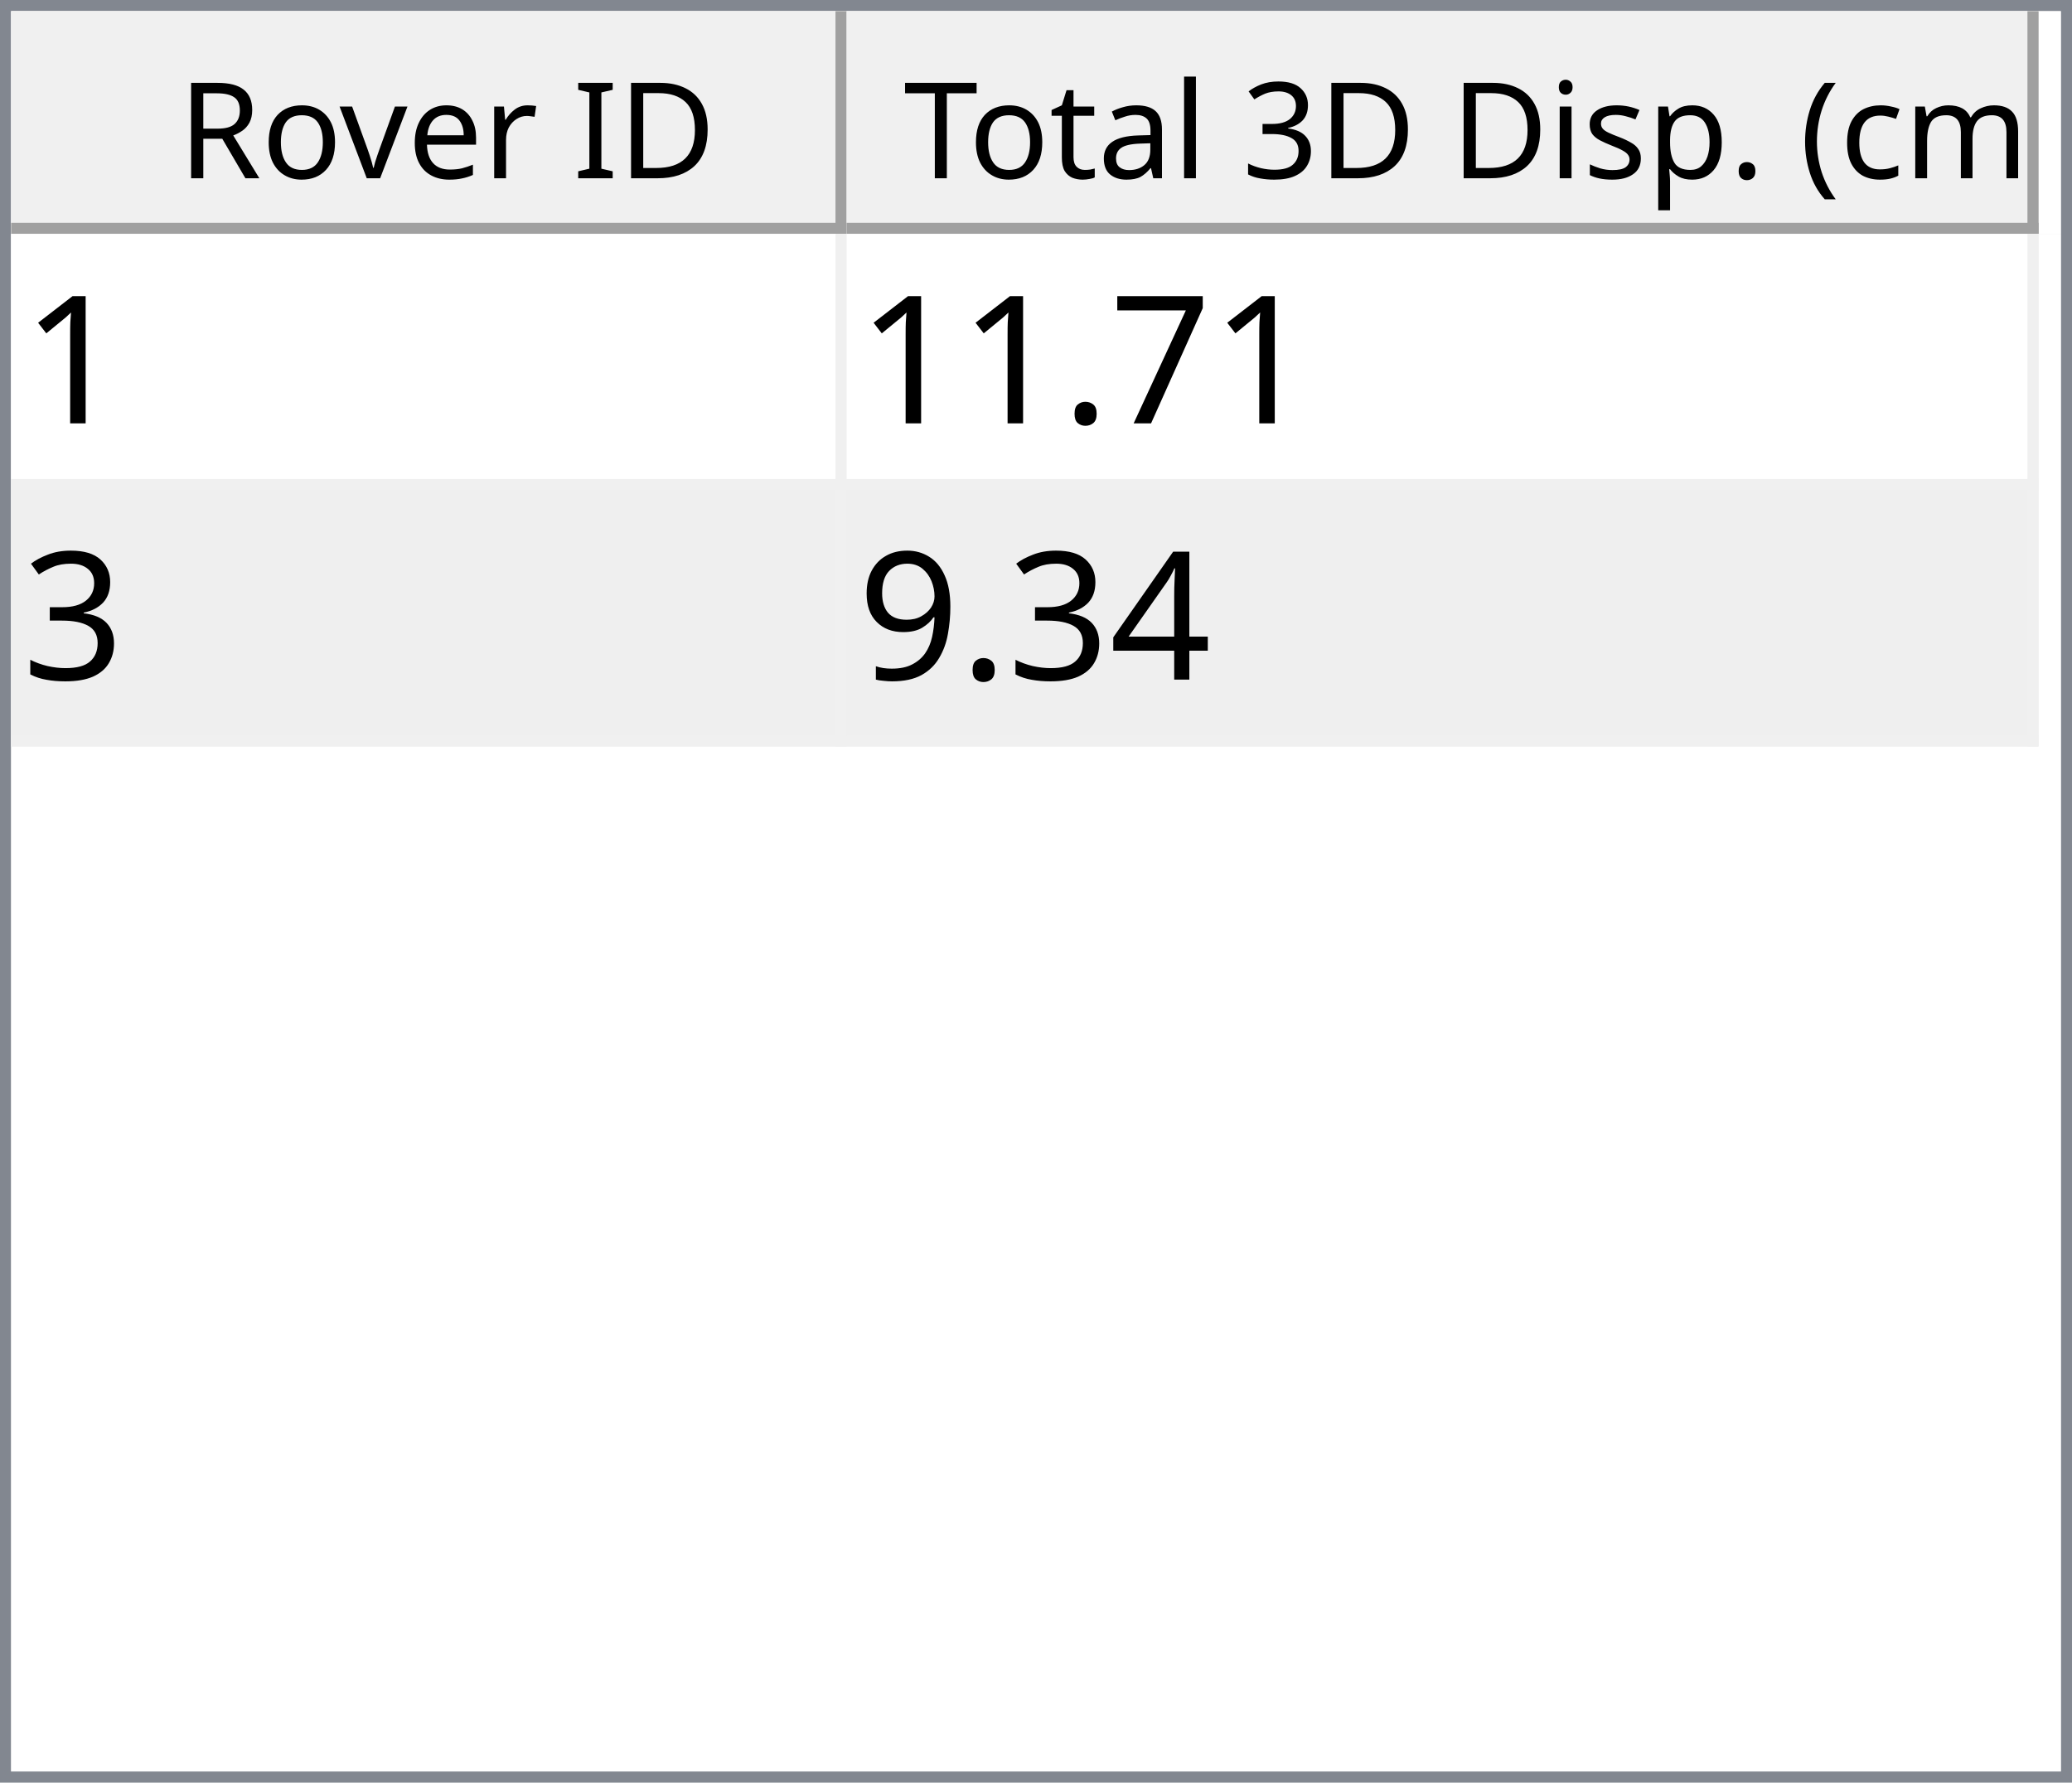
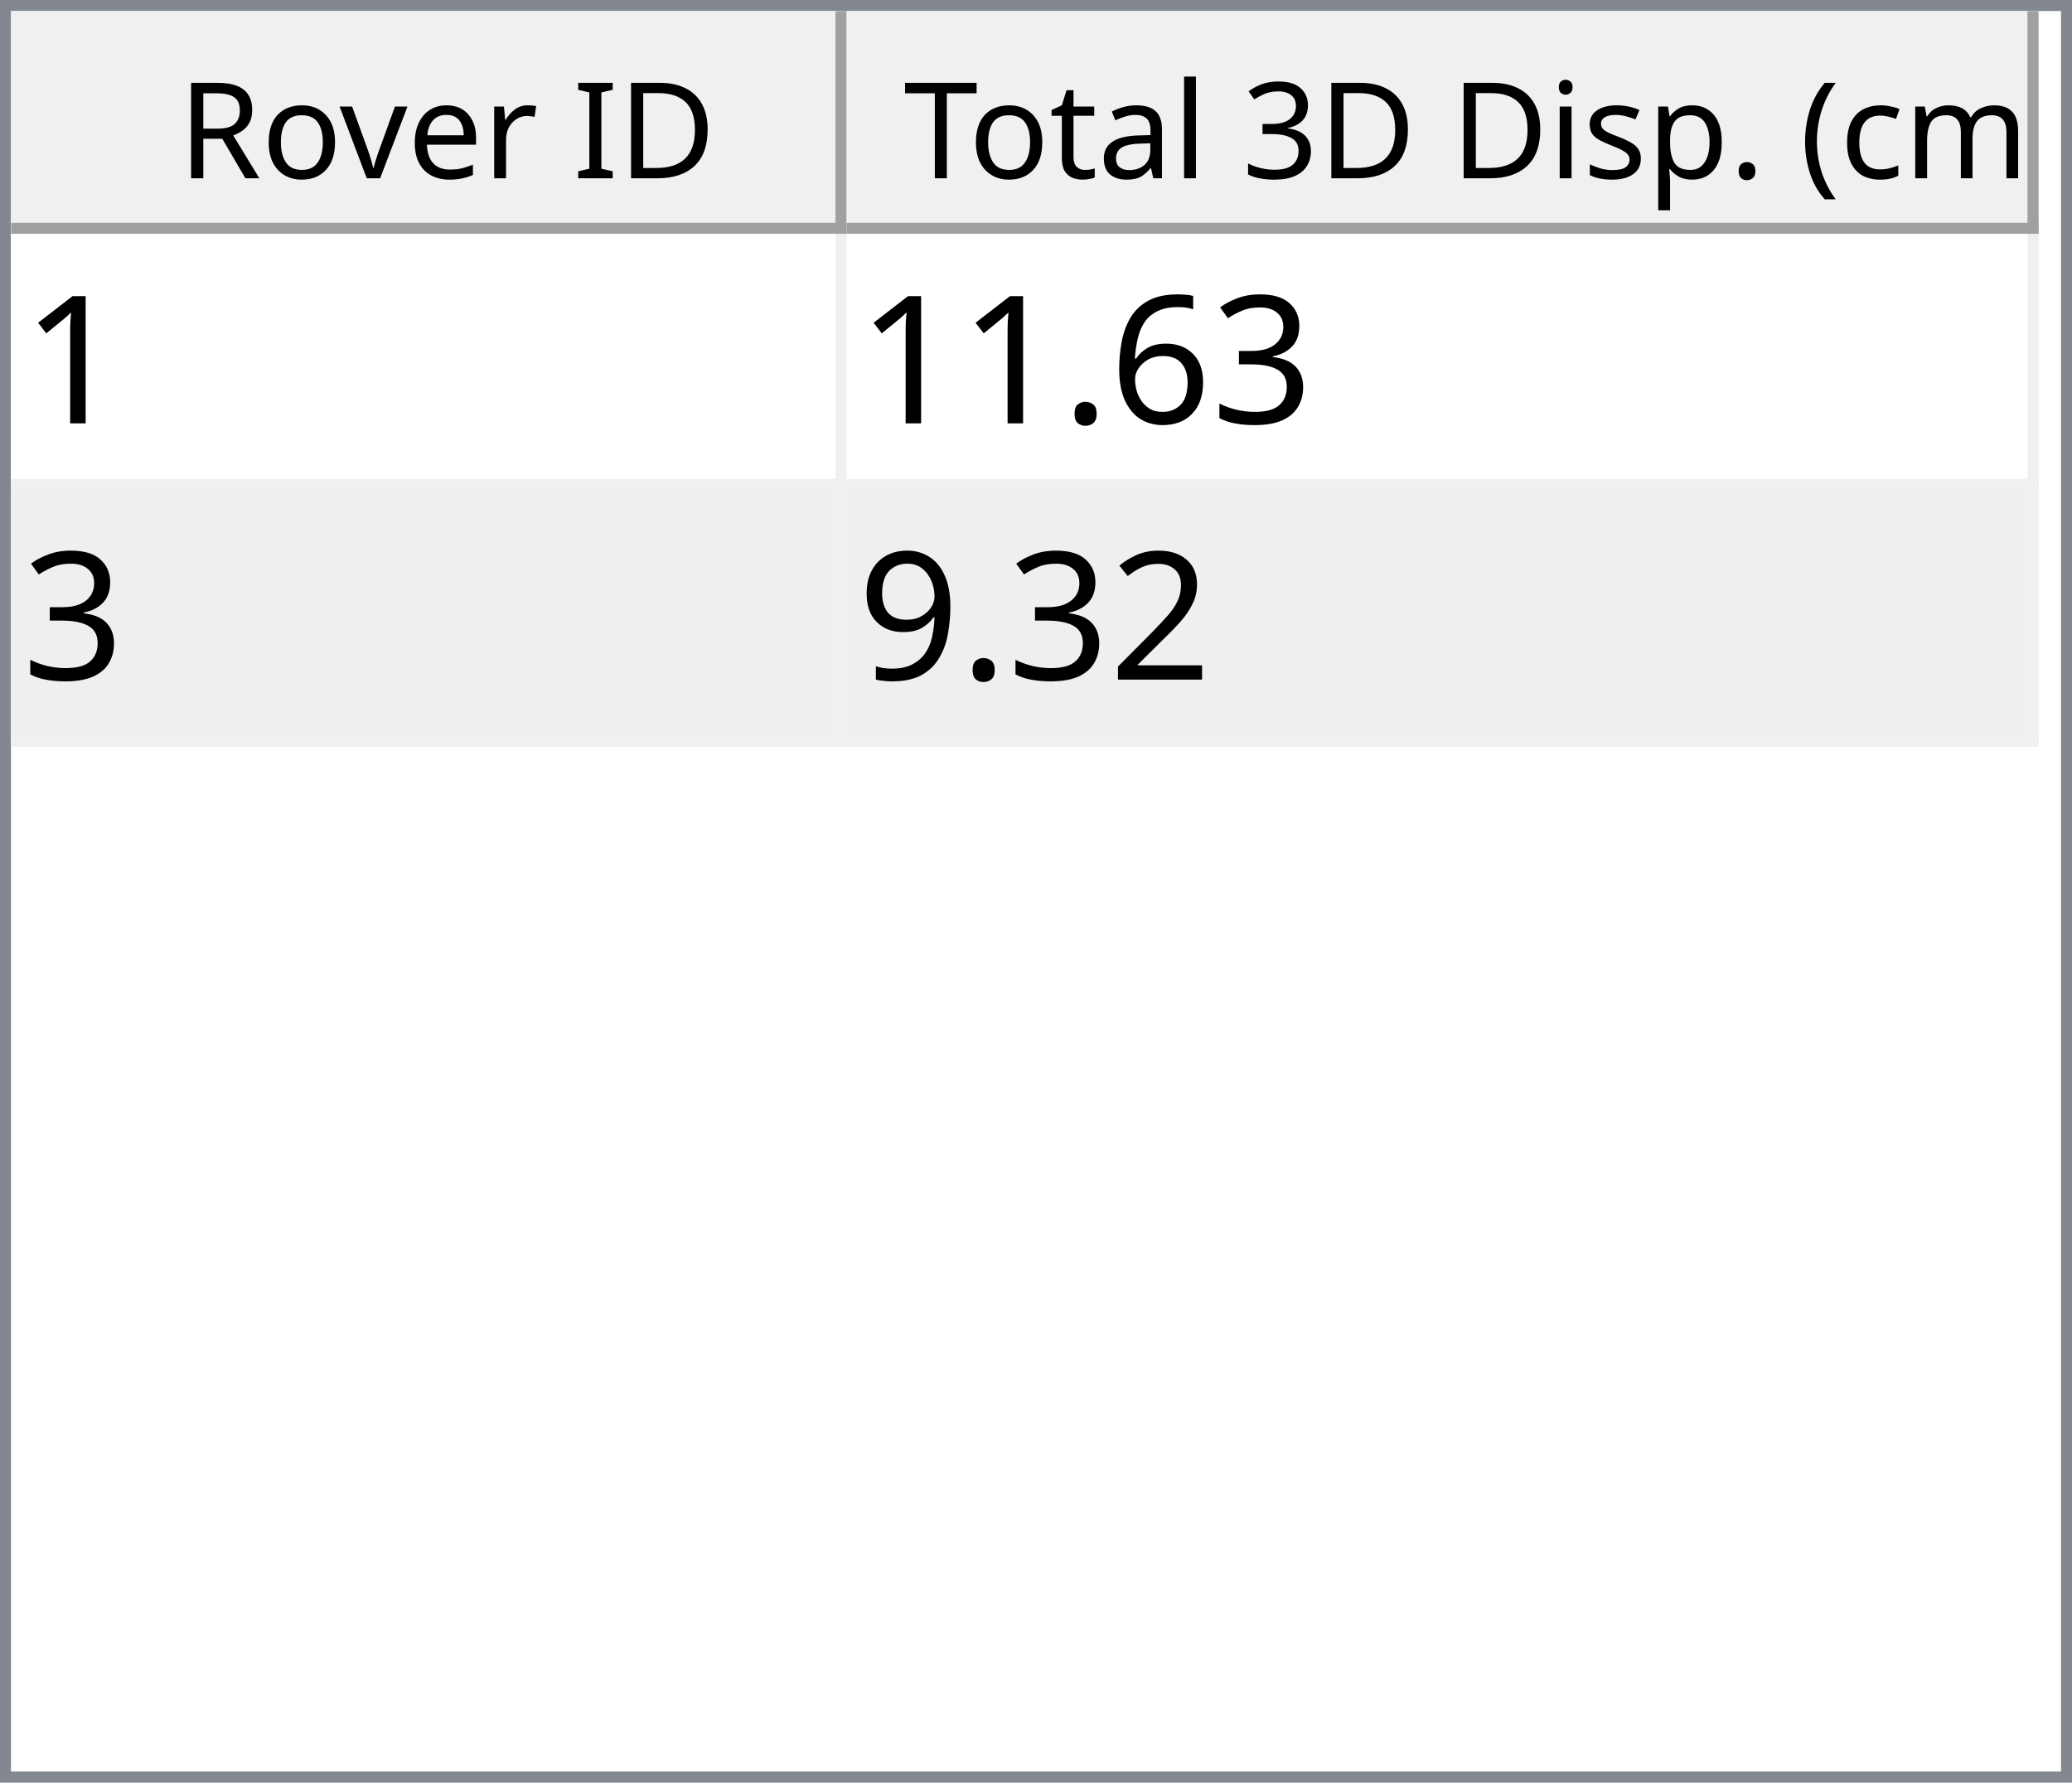
<svg xmlns="http://www.w3.org/2000/svg" style="fill-opacity:1; color-rendering:auto; color-interpolation:auto; text-rendering:auto; stroke:black; stroke-linecap:square; stroke-miterlimit:10; shape-rendering:auto; stroke-opacity:1; fill:black; stroke-dasharray:none; font-weight:normal; stroke-width:1; font-family:'Dialog'; font-style:normal; stroke-linejoin:miter; font-size:12px; stroke-dashoffset:0; image-rendering:auto;" width="186" height="160">
  <defs id="genericDefs" />
  <g>
    <defs id="defs1">
      <clipPath clipPathUnits="userSpaceOnUse" id="clipPath1">
        <path d="M0 0 L186 0 L186 160 L0 160 L0 0 Z" />
      </clipPath>
      <clipPath clipPathUnits="userSpaceOnUse" id="clipPath2">
        <path d="M0 0 L0 160 L186 160 L186 0 Z" />
      </clipPath>
      <clipPath clipPathUnits="userSpaceOnUse" id="clipPath3">
        <path d="M0 0 L0 20 L184 20 L184 0 Z" />
      </clipPath>
      <clipPath clipPathUnits="userSpaceOnUse" id="clipPath4">
        <path d="M0 0 L0 20 L75 20 L75 0 Z" />
      </clipPath>
      <clipPath clipPathUnits="userSpaceOnUse" id="clipPath5">
        <path d="M1 1 L1 19 L74 19 L74 1 Z" />
      </clipPath>
      <clipPath clipPathUnits="userSpaceOnUse" id="clipPath6">
        <path d="M0 0 L0 18 L73 18 L73 0 Z" />
      </clipPath>
      <clipPath clipPathUnits="userSpaceOnUse" id="clipPath7">
        <path d="M-0.5 -0.5 L-0.5 19.5 L74.5 19.5 L74.5 -0.5 Z" />
      </clipPath>
      <clipPath clipPathUnits="userSpaceOnUse" id="clipPath8">
        <path d="M0 0 L0 20 L107 20 L107 0 Z" />
      </clipPath>
      <clipPath clipPathUnits="userSpaceOnUse" id="clipPath9">
        <path d="M1 1 L1 19 L106 19 L106 1 Z" />
      </clipPath>
      <clipPath clipPathUnits="userSpaceOnUse" id="clipPath10">
        <path d="M0 0 L0 18 L105 18 L105 0 Z" />
      </clipPath>
      <clipPath clipPathUnits="userSpaceOnUse" id="clipPath11">
        <path d="M-0.5 -0.5 L-0.5 19.5 L106.5 19.5 L106.5 -0.5 Z" />
      </clipPath>
      <clipPath clipPathUnits="userSpaceOnUse" id="clipPath12">
        <path d="M0 0 L0 138 L184 138 L184 0 Z" />
      </clipPath>
      <clipPath clipPathUnits="userSpaceOnUse" id="clipPath13">
        <path d="M0 0 L0 46 L182 46 L182 0 Z" />
      </clipPath>
      <clipPath clipPathUnits="userSpaceOnUse" id="clipPath14">
        <path d="M-0.5 -0.5 L-0.5 45.5 L181.5 45.5 L181.5 -0.5 Z" />
      </clipPath>
      <clipPath clipPathUnits="userSpaceOnUse" id="clipPath15">
        <path d="M0 0 L0 22 L74 22 L74 0 Z" />
      </clipPath>
      <clipPath clipPathUnits="userSpaceOnUse" id="clipPath16">
        <path d="M0 0 L0 22 L106 22 L106 0 Z" />
      </clipPath>
      <font horiz-adv-x="64.551" id="font1">
        <font-face ascent="107.91" descent="25.098" units-per-em="100" style="font-style:normal; font-family:Segoe UI; font-weight:normal;" />
        <missing-glyph horiz-adv-x="64.551" d="M8.109 0 L8.109 68.266 L56.453 68.266 L56.453 0 L8.109 0 ZM15.328 7.234 L49.219 7.234 L49.219 61.031 L15.328 61.031 L15.328 7.234 Z" />
        <glyph unicode="D" horiz-adv-x="70.117" d="M9.188 0 L9.188 70.016 L28.516 70.016 Q65.531 70.016 65.531 35.891 Q65.531 19.672 55.25 9.836 Q44.969 0 27.734 0 L9.188 0 ZM17.391 62.594 L17.391 7.422 L27.828 7.422 Q41.609 7.422 49.273 14.797 Q56.938 22.172 56.938 35.688 Q56.938 62.594 28.328 62.594 L17.391 62.594 Z" />
        <glyph unicode="I" horiz-adv-x="26.611" d="M17.391 0 L9.188 0 L9.188 70.016 L17.391 70.016 L17.391 0 Z" />
        <glyph unicode=" " horiz-adv-x="27.393" d="" />
        <glyph unicode="r" horiz-adv-x="34.766" d="M34.188 41.891 Q32.078 43.5 28.125 43.5 Q23 43.5 19.555 38.672 Q16.109 33.844 16.109 25.484 L16.109 0 L8.109 0 L8.109 50 L16.109 50 L16.109 39.703 L16.312 39.703 Q18.016 44.969 21.531 47.922 Q25.047 50.875 29.391 50.875 Q32.516 50.875 34.188 50.203 L34.188 41.891 Z" />
        <glyph unicode="e" horiz-adv-x="52.295" d="M48.297 23 L12.984 23 Q13.188 14.656 17.484 10.109 Q21.781 5.562 29.297 5.562 Q37.75 5.562 44.828 11.141 L44.828 3.609 Q38.234 -1.172 27.391 -1.172 Q16.797 -1.172 10.742 5.641 Q4.688 12.453 4.688 24.812 Q4.688 36.469 11.305 43.82 Q17.922 51.172 27.734 51.172 Q37.547 51.172 42.922 44.828 Q48.297 38.484 48.297 27.203 L48.297 23 ZM40.094 29.781 Q40.047 36.719 36.75 40.578 Q33.453 44.438 27.594 44.438 Q21.922 44.438 17.969 40.383 Q14.016 36.328 13.094 29.781 L40.094 29.781 Z" />
        <glyph unicode="v" horiz-adv-x="47.9" d="M47.406 50 L27.484 0 L19.625 0 L0.688 50 L9.469 50 L22.172 13.672 Q23.578 9.672 23.922 6.688 L24.125 6.688 Q24.609 10.453 25.688 13.484 L38.969 50 L47.406 50 Z" />
        <glyph unicode="o" horiz-adv-x="58.594" d="M29 -1.172 Q17.922 -1.172 11.305 5.836 Q4.688 12.844 4.688 24.422 Q4.688 37.016 11.57 44.094 Q18.453 51.172 30.172 51.172 Q41.359 51.172 47.633 44.289 Q53.906 37.406 53.906 25.203 Q53.906 13.234 47.141 6.031 Q40.375 -1.172 29 -1.172 ZM29.594 44.438 Q21.875 44.438 17.383 39.188 Q12.891 33.938 12.891 24.703 Q12.891 15.828 17.43 10.695 Q21.969 5.562 29.594 5.562 Q37.359 5.562 41.531 10.594 Q45.703 15.625 45.703 24.906 Q45.703 34.281 41.531 39.359 Q37.359 44.438 29.594 44.438 Z" />
        <glyph unicode="R" horiz-adv-x="59.814" d="M59.375 0 L49.609 0 L37.891 19.625 Q36.281 22.359 34.766 24.289 Q33.25 26.219 31.664 27.438 Q30.078 28.656 28.25 29.219 Q26.422 29.781 24.125 29.781 L17.391 29.781 L17.391 0 L9.188 0 L9.188 70.016 L30.078 70.016 Q34.672 70.016 38.555 68.867 Q42.438 67.719 45.289 65.375 Q48.141 63.031 49.758 59.547 Q51.375 56.062 51.375 51.375 Q51.375 47.703 50.273 44.656 Q49.172 41.609 47.148 39.211 Q45.125 36.812 42.266 35.133 Q39.406 33.453 35.844 32.516 L35.844 32.328 Q37.594 31.547 38.891 30.547 Q40.188 29.547 41.359 28.18 Q42.531 26.812 43.68 25.078 Q44.828 23.344 46.234 21.047 L59.375 0 ZM17.391 62.594 L17.391 37.203 L28.516 37.203 Q31.594 37.203 34.203 38.133 Q36.812 39.062 38.719 40.797 Q40.625 42.531 41.703 45.047 Q42.781 47.562 42.781 50.688 Q42.781 56.297 39.141 59.445 Q35.5 62.594 28.609 62.594 L17.391 62.594 Z" />
        <glyph unicode=")" horiz-adv-x="30.176" d="M8.297 -15.922 L1.172 -15.922 Q16.406 2.344 16.406 26.812 Q16.406 51.469 1.078 70.016 L8.297 70.016 Q23.531 52.156 23.531 26.703 Q23.531 1.375 8.297 -15.922 Z" />
        <glyph unicode="m" horiz-adv-x="86.133" d="M79.109 0 L71.094 0 L71.094 28.719 Q71.094 37.016 68.531 40.727 Q65.969 44.438 59.906 44.438 Q54.781 44.438 51.195 39.75 Q47.609 35.062 47.609 28.516 L47.609 0 L39.594 0 L39.594 29.688 Q39.594 44.438 28.219 44.438 Q22.953 44.438 19.531 40.016 Q16.109 35.594 16.109 28.516 L16.109 0 L8.109 0 L8.109 50 L16.109 50 L16.109 42.094 L16.312 42.094 Q21.625 51.172 31.844 51.172 Q36.969 51.172 40.773 48.312 Q44.578 45.453 46 40.828 Q51.562 51.172 62.594 51.172 Q79.109 51.172 79.109 30.812 L79.109 0 Z" />
        <glyph unicode="c" horiz-adv-x="46.191" d="M42.188 2.297 Q36.422 -1.172 28.516 -1.172 Q17.828 -1.172 11.258 5.789 Q4.688 12.75 4.688 23.828 Q4.688 36.188 11.766 43.68 Q18.844 51.172 30.672 51.172 Q37.25 51.172 42.281 48.734 L42.281 40.531 Q36.719 44.438 30.375 44.438 Q22.703 44.438 17.797 38.945 Q12.891 33.453 12.891 24.516 Q12.891 15.719 17.508 10.641 Q22.125 5.562 29.891 5.562 Q36.422 5.562 42.188 9.906 L42.188 2.297 Z" />
        <glyph unicode="(" horiz-adv-x="30.176" d="M29.109 -15.922 L21.969 -15.922 Q6.844 1.375 6.844 26.703 Q6.844 52.156 21.969 70.016 L29.203 70.016 Q13.875 51.469 13.875 26.812 Q13.875 2.344 29.109 -15.922 Z" />
        <glyph unicode="." horiz-adv-x="21.68" d="M10.891 -1.078 Q8.641 -1.078 7.055 0.539 Q5.469 2.156 5.469 4.391 Q5.469 6.641 7.055 8.273 Q8.641 9.906 10.891 9.906 Q13.188 9.906 14.797 8.273 Q16.406 6.641 16.406 4.391 Q16.406 2.156 14.797 0.539 Q13.188 -1.078 10.891 -1.078 Z" />
        <glyph unicode="p" horiz-adv-x="58.789" d="M16.312 7.234 L16.109 7.234 L16.109 -23 L8.109 -23 L8.109 50 L16.109 50 L16.109 41.219 L16.312 41.219 Q22.219 51.172 33.594 51.172 Q43.266 51.172 48.688 44.461 Q54.109 37.75 54.109 26.469 Q54.109 13.922 48 6.375 Q41.891 -1.172 31.297 -1.172 Q21.578 -1.172 16.312 7.234 ZM16.109 27.391 L16.109 20.406 Q16.109 14.203 20.141 9.883 Q24.172 5.562 30.375 5.562 Q37.641 5.562 41.773 11.133 Q45.906 16.703 45.906 26.609 Q45.906 34.969 42.047 39.703 Q38.188 44.438 31.594 44.438 Q24.609 44.438 20.359 39.578 Q16.109 34.719 16.109 27.391 Z" />
        <glyph unicode="s" horiz-adv-x="42.432" d="M5.078 1.812 L5.078 10.406 Q11.625 5.562 19.484 5.562 Q30.031 5.562 30.031 12.594 Q30.031 14.594 29.125 15.992 Q28.219 17.391 26.68 18.461 Q25.141 19.531 23.07 20.383 Q21 21.234 18.609 22.172 Q15.281 23.484 12.766 24.828 Q10.25 26.172 8.57 27.859 Q6.891 29.547 6.031 31.695 Q5.172 33.844 5.172 36.719 Q5.172 40.234 6.789 42.945 Q8.406 45.656 11.086 47.484 Q13.766 49.312 17.211 50.242 Q20.656 51.172 24.312 51.172 Q30.812 51.172 35.938 48.922 L35.938 40.828 Q30.422 44.438 23.25 44.438 Q21 44.438 19.195 43.922 Q17.391 43.406 16.094 42.477 Q14.797 41.547 14.086 40.258 Q13.375 38.969 13.375 37.406 Q13.375 35.453 14.086 34.133 Q14.797 32.812 16.164 31.789 Q17.531 30.766 19.484 29.938 Q21.438 29.109 23.922 28.125 Q27.25 26.859 29.883 25.516 Q32.516 24.172 34.375 22.484 Q36.234 20.797 37.234 18.602 Q38.234 16.406 38.234 13.375 Q38.234 9.672 36.602 6.938 Q34.969 4.203 32.234 2.398 Q29.5 0.594 25.93 -0.289 Q22.359 -1.172 18.453 -1.172 Q10.75 -1.172 5.078 1.812 Z" />
        <glyph unicode="i" horiz-adv-x="24.219" d="M12.203 62.703 Q10.062 62.703 8.547 64.164 Q7.031 65.625 7.031 67.875 Q7.031 70.125 8.547 71.609 Q10.062 73.094 12.203 73.094 Q14.406 73.094 15.945 71.609 Q17.484 70.125 17.484 67.875 Q17.484 65.719 15.945 64.211 Q14.406 62.703 12.203 62.703 ZM16.109 0 L8.109 0 L8.109 50 L16.109 50 L16.109 0 Z" />
        <glyph unicode="3" horiz-adv-x="53.906" d="M46.531 19.828 Q46.531 15.094 44.75 11.211 Q42.969 7.328 39.719 4.57 Q36.469 1.812 31.93 0.297 Q27.391 -1.219 21.922 -1.219 Q11.922 -1.219 6 2.594 L6 11.188 Q13.094 5.609 22.219 5.609 Q25.875 5.609 28.828 6.539 Q31.781 7.469 33.906 9.227 Q36.031 10.984 37.18 13.477 Q38.328 15.969 38.328 19.094 Q38.328 32.812 18.797 32.812 L12.984 32.812 L12.984 39.594 L18.5 39.594 Q35.797 39.594 35.797 52.484 Q35.797 64.406 22.609 64.406 Q15.188 64.406 8.688 59.422 L8.688 67.188 Q15.375 71.188 24.609 71.188 Q29 71.188 32.57 69.969 Q36.141 68.75 38.68 66.555 Q41.219 64.359 42.609 61.281 Q44 58.203 44 54.5 Q44 40.672 30.031 36.719 L30.031 36.531 Q33.594 36.141 36.625 34.797 Q39.656 33.453 41.852 31.305 Q44.047 29.156 45.289 26.25 Q46.531 23.344 46.531 19.828 Z" />
        <glyph unicode="l" horiz-adv-x="24.219" d="M16.109 0 L8.109 0 L8.109 74.031 L16.109 74.031 L16.109 0 Z" />
        <glyph unicode="a" horiz-adv-x="50.879" d="M43.891 0 L35.891 0 L35.891 7.812 L35.688 7.812 Q30.469 -1.172 20.312 -1.172 Q12.844 -1.172 8.617 2.781 Q4.391 6.734 4.391 13.281 Q4.391 27.297 20.906 29.594 L35.891 31.688 Q35.891 44.438 25.594 44.438 Q16.547 44.438 9.281 38.281 L9.281 46.484 Q16.656 51.172 26.266 51.172 Q43.891 51.172 43.891 32.516 L43.891 0 ZM35.891 25.297 L23.828 23.641 Q18.266 22.859 15.43 20.875 Q12.594 18.891 12.594 13.875 Q12.594 10.203 15.211 7.883 Q17.828 5.562 22.172 5.562 Q28.125 5.562 32.008 9.742 Q35.891 13.922 35.891 20.312 L35.891 25.297 Z" />
        <glyph unicode="t" horiz-adv-x="33.887" d="M31.297 0.484 Q28.469 -1.078 23.828 -1.078 Q10.688 -1.078 10.688 13.578 L10.688 43.172 L2.094 43.172 L2.094 50 L10.688 50 L10.688 62.203 L18.703 64.797 L18.703 50 L31.297 50 L31.297 43.172 L18.703 43.172 L18.703 14.984 Q18.703 9.969 20.414 7.82 Q22.125 5.672 26.078 5.672 Q29.109 5.672 31.297 7.328 L31.297 0.484 Z" />
        <glyph unicode="T" horiz-adv-x="52.393" d="M50.594 62.594 L30.375 62.594 L30.375 0 L22.172 0 L22.172 62.594 L2 62.594 L2 70.016 L50.594 70.016 L50.594 62.594 Z" />
      </font>
      <font horiz-adv-x="75.0" id="font2">
        <font-face ascent="100.537" descent="21.973" units-per-em="100" style="font-style:normal; font-family:sans-serif; font-weight:normal;" />
        <missing-glyph horiz-adv-x="75.0" d="M12.5 0 L12.5 62.5 L62.5 62.5 L62.5 0 L12.5 0 ZM14.062 1.562 L60.938 1.562 L60.938 60.938 L14.062 60.938 L14.062 1.562 Z" />
        <glyph unicode="1" horiz-adv-x="55.615" d="M37.25 0 L28.469 0 L28.469 56 Q25.297 52.984 20.141 49.953 Q14.984 46.922 10.891 45.406 L10.891 53.906 Q18.266 57.375 23.781 62.305 Q29.297 67.234 31.594 71.875 L37.25 71.875 L37.25 0 Z" />
-         <glyph unicode="7" horiz-adv-x="55.615" d="M4.734 62.203 L4.734 70.656 L51.078 70.656 L51.078 63.812 Q44.234 56.547 37.523 44.484 Q30.812 32.422 27.156 19.672 Q24.516 10.688 23.781 0 L14.75 0 Q14.891 8.453 18.062 20.414 Q21.234 32.375 27.172 43.484 Q33.109 54.594 39.797 62.203 L4.734 62.203 Z" />
+         <glyph unicode="3" horiz-adv-x="55.615" d="M4.203 18.891 L12.984 20.062 Q14.5 12.594 18.141 9.297 Q21.781 6 27 6 Q33.203 6 37.477 10.297 Q41.75 14.594 41.75 20.953 Q41.75 27 37.797 30.93 Q33.844 34.859 27.734 34.859 Q25.25 34.859 21.531 33.891 L22.516 41.609 Q23.391 41.5 23.922 41.5 Q29.547 41.5 34.039 44.43 Q38.531 47.359 38.531 53.469 Q38.531 58.297 35.258 61.477 Q31.984 64.656 26.812 64.656 Q21.688 64.656 18.266 61.43 Q14.844 58.203 13.875 51.766 L5.078 53.328 Q6.688 62.156 12.398 67.016 Q18.109 71.875 26.609 71.875 Q32.469 71.875 37.398 69.359 Q42.328 66.844 44.945 62.5 Q47.562 58.156 47.562 53.266 Q47.562 48.641 45.07 44.828 Q42.578 41.016 37.703 38.766 Q44.047 37.312 47.562 32.695 Q51.078 28.078 51.078 21.141 Q51.078 11.766 44.242 5.25 Q37.406 -1.266 26.953 -1.266 Q17.531 -1.266 11.305 4.352 Q5.078 9.969 4.203 18.891 Z" />
+         <glyph unicode="6" horiz-adv-x="55.615" d="M49.75 54.047 L41.016 53.375 Q39.844 58.547 37.703 60.891 Q34.125 64.656 28.906 64.656 Q24.703 64.656 21.531 62.312 Q17.391 59.281 14.992 53.469 Q12.594 47.656 12.5 36.922 Q15.672 41.75 20.266 44.094 Q24.859 46.438 29.891 46.438 Q38.672 46.438 44.852 39.969 Q51.031 33.5 51.031 23.25 Q51.031 16.5 48.125 10.719 Q45.219 4.938 40.141 1.859 Q35.062 -1.219 28.609 -1.219 Q17.625 -1.219 10.695 6.859 Q3.766 14.938 3.766 33.5 Q3.766 54.25 11.422 63.672 Q18.109 71.875 29.438 71.875 Q37.891 71.875 43.289 67.141 Q48.688 62.406 49.75 54.047 ZM13.875 23.188 Q13.875 18.656 15.797 14.508 Q17.719 10.359 21.188 8.18 Q24.656 6 28.469 6 Q34.031 6 38.039 10.492 Q42.047 14.984 42.047 22.703 Q42.047 30.125 38.086 34.398 Q34.125 38.672 28.125 38.672 Q22.172 38.672 18.023 34.398 Q13.875 30.125 13.875 23.188 Z" />
        <glyph unicode="." horiz-adv-x="27.783" d="M9.078 0 L9.078 10.016 L19.094 10.016 L19.094 0 L9.078 0 Z" />
-         <glyph unicode="3" horiz-adv-x="55.615" d="M4.203 18.891 L12.984 20.062 Q14.5 12.594 18.141 9.297 Q21.781 6 27 6 Q33.203 6 37.477 10.297 Q41.75 14.594 41.75 20.953 Q41.75 27 37.797 30.93 Q33.844 34.859 27.734 34.859 Q25.25 34.859 21.531 33.891 L22.516 41.609 Q23.391 41.5 23.922 41.5 Q29.547 41.5 34.039 44.43 Q38.531 47.359 38.531 53.469 Q38.531 58.297 35.258 61.477 Q31.984 64.656 26.812 64.656 Q21.688 64.656 18.266 61.43 Q14.844 58.203 13.875 51.766 L5.078 53.328 Q6.688 62.156 12.398 67.016 Q18.109 71.875 26.609 71.875 Q32.469 71.875 37.398 69.359 Q42.328 66.844 44.945 62.5 Q47.562 58.156 47.562 53.266 Q47.562 48.641 45.07 44.828 Q42.578 41.016 37.703 38.766 Q44.047 37.312 47.562 32.695 Q51.078 28.078 51.078 21.141 Q51.078 11.766 44.242 5.25 Q37.406 -1.266 26.953 -1.266 Q17.531 -1.266 11.305 4.352 Q5.078 9.969 4.203 18.891 Z" />
-         <glyph unicode="4" horiz-adv-x="55.615" d="M32.328 0 L32.328 17.141 L1.266 17.141 L1.266 25.203 L33.938 71.578 L41.109 71.578 L41.109 25.203 L50.781 25.203 L50.781 17.141 L41.109 17.141 L41.109 0 L32.328 0 ZM32.328 25.203 L32.328 57.469 L9.906 25.203 L32.328 25.203 Z" />
+         <glyph unicode="2" horiz-adv-x="55.615" d="M50.344 8.453 L50.344 0 L3.031 0 Q2.938 3.172 4.047 6.109 Q5.859 10.938 9.836 15.625 Q13.812 20.312 21.344 26.469 Q33.016 36.031 37.117 41.625 Q41.219 47.219 41.219 52.203 Q41.219 57.422 37.477 61.008 Q33.734 64.594 27.734 64.594 Q21.391 64.594 17.578 60.789 Q13.766 56.984 13.719 50.25 L4.688 51.172 Q5.609 61.281 11.664 66.578 Q17.719 71.875 27.938 71.875 Q38.234 71.875 44.242 66.164 Q50.25 60.453 50.25 52 Q50.25 47.703 48.492 43.555 Q46.734 39.406 42.656 34.812 Q38.578 30.219 29.109 22.219 Q21.188 15.578 18.945 13.211 Q16.703 10.844 15.234 8.453 L50.344 8.453 Z" />
        <glyph unicode="9" horiz-adv-x="55.615" d="M5.469 16.547 L13.922 17.328 Q14.984 11.375 18.016 8.688 Q21.047 6 25.781 6 Q29.828 6 32.883 7.859 Q35.938 9.719 37.891 12.82 Q39.844 15.922 41.164 21.195 Q42.484 26.469 42.484 31.938 Q42.484 32.516 42.438 33.688 Q39.797 29.5 35.234 26.883 Q30.672 24.266 25.344 24.266 Q16.453 24.266 10.305 30.711 Q4.156 37.156 4.156 47.703 Q4.156 58.594 10.578 65.234 Q17 71.875 26.656 71.875 Q33.641 71.875 39.43 68.117 Q45.219 64.359 48.219 57.398 Q51.219 50.438 51.219 37.25 Q51.219 23.531 48.242 15.406 Q45.266 7.281 39.383 3.031 Q33.5 -1.219 25.594 -1.219 Q17.188 -1.219 11.867 3.445 Q6.547 8.109 5.469 16.547 ZM41.453 48.141 Q41.453 55.719 37.43 60.156 Q33.406 64.594 27.734 64.594 Q21.875 64.594 17.531 59.812 Q13.188 55.031 13.188 47.406 Q13.188 40.578 17.312 36.305 Q21.438 32.031 27.484 32.031 Q33.594 32.031 37.523 36.305 Q41.453 40.578 41.453 48.141 Z" />
      </font>
    </defs>
    <g style="fill:white; stroke:white;">
      <rect x="0" y="0" width="186" style="clip-path:url(#clipPath1); stroke:none;" height="160" />
    </g>
    <g style="fill:white; text-rendering:optimizeSpeed; color-rendering:optimizeSpeed; image-rendering:optimizeSpeed; shape-rendering:crispEdges; stroke:white; color-interpolation:sRGB;">
      <rect x="0" width="186" height="160" y="0" style="stroke:none;" />
      <path style="stroke:none;" d="M0 160 L186 160 L186 0 L0 0 Z" />
    </g>
    <g style="fill:rgb(240,240,240); font-family:'Segoe UI'; stroke:rgb(240,240,240);">
      <rect x="0" y="0" width="186" style="clip-path:url(#clipPath2); stroke:none;" height="160" />
    </g>
    <g style="fill:rgb(130,135,144); font-family:'Segoe UI'; stroke:rgb(130,135,144);">
      <path d="M0 0 L186 0 L186 160 L0 160 L0 0 ZM1 1 L185 1 L185 159 L1 159 L1 1 Z" style="fill-rule:evenodd; clip-path:url(#clipPath2); stroke:none;" />
    </g>
    <g style="fill:white; font-family:'Segoe UI'; stroke:white;" transform="translate(1,1)">
      <rect x="0" y="0" width="184" style="clip-path:url(#clipPath3); stroke:none;" height="20" />
    </g>
    <g style="fill:rgb(240,240,240); font-family:'Segoe UI'; stroke:rgb(240,240,240);" transform="translate(1,1)">
      <rect x="0" y="0" width="75" style="clip-path:url(#clipPath4); stroke:none;" height="20" />
    </g>
    <g style="font-family:'Segoe UI';" transform="translate(2,2)">
      <text x="14" xml:space="preserve" y="14" style="clip-path:url(#clipPath6); stroke:none;">Rover ID</text>
    </g>
    <g style="fill:rgb(160,160,160); font-family:'Segoe UI'; stroke:rgb(160,160,160); stroke-linejoin:bevel;" transform="translate(1.5,1.5)">
      <line x1="74" x2="74" y1="0" style="fill:none; clip-path:url(#clipPath7);" y2="19" />
    </g>
    <g style="fill:rgb(160,160,160); font-family:'Segoe UI'; stroke:rgb(160,160,160); stroke-linejoin:bevel;" transform="matrix(1,0,0,1,1,1) translate(0.5,0.5)">
      <line x1="0" x2="74" y1="19" style="fill:none; clip-path:url(#clipPath7);" y2="19" />
    </g>
    <g style="fill:rgb(240,240,240); font-family:'Segoe UI'; stroke:rgb(240,240,240);" transform="translate(76,1)">
      <rect x="0" y="0" width="107" style="clip-path:url(#clipPath8); stroke:none;" height="20" />
    </g>
    <g style="font-family:'Segoe UI';" transform="translate(77,2)">
      <text x="1" xml:space="preserve" y="14" style="clip-path:url(#clipPath10); stroke:none;"> Total 3D Disp. (cm)</text>
    </g>
    <g style="fill:rgb(160,160,160); font-family:'Segoe UI'; stroke:rgb(160,160,160); stroke-linejoin:bevel;" transform="translate(76.5,1.5)">
      <line x1="106" x2="106" y1="0" style="fill:none; clip-path:url(#clipPath11);" y2="19" />
    </g>
    <g style="fill:rgb(160,160,160); font-family:'Segoe UI'; stroke:rgb(160,160,160); stroke-linejoin:bevel;" transform="matrix(1,0,0,1,76,1) translate(0.5,0.5)">
      <line x1="0" x2="106" y1="19" style="fill:none; clip-path:url(#clipPath11);" y2="19" />
    </g>
    <g style="fill:white; font-family:'Segoe UI'; stroke:white;" transform="translate(1,21)">
      <rect x="0" y="0" width="184" style="clip-path:url(#clipPath12); stroke:none;" height="138" />
    </g>
    <g style="fill:rgb(240,240,240); font-size:16px; font-family:sans-serif; stroke:rgb(240,240,240);" transform="translate(1,21)">
      <rect x="0" y="0" width="182" style="clip-path:url(#clipPath13); stroke:none;" height="46" />
      <line transform="translate(0.5,0.5)" x1="0" x2="181" y1="22" style="clip-path:url(#clipPath14); fill:none; stroke-linejoin:bevel;" y2="22" />
    </g>
    <g transform="matrix(1,0,0,1,1,21) translate(0.5,0.5)" style="fill:rgb(240,240,240); font-size:16px; font-family:sans-serif; stroke:rgb(240,240,240); stroke-linejoin:bevel;">
      <line x1="0" x2="181" y1="45" style="fill:none; clip-path:url(#clipPath14);" y2="45" />
    </g>
    <g transform="matrix(1,0,0,1,1,21) translate(0.5,0.5)" style="fill:rgb(240,240,240); font-size:16px; font-family:sans-serif; stroke:rgb(240,240,240); stroke-linejoin:bevel;">
      <line x1="74" x2="74" y1="0" style="fill:none; clip-path:url(#clipPath14);" y2="45" />
    </g>
    <g transform="matrix(1,0,0,1,1,21) translate(0.5,0.5)" style="fill:rgb(240,240,240); font-size:16px; font-family:sans-serif; stroke:rgb(240,240,240); stroke-linejoin:bevel;">
      <line x1="181" x2="181" y1="0" style="fill:none; clip-path:url(#clipPath14);" y2="45" />
    </g>
    <g style="fill:white; font-size:16px; font-family:sans-serif; stroke:white;" transform="matrix(1,0,0,1,1,21)">
      <rect x="0" y="0" width="74" style="clip-path:url(#clipPath15); stroke:none;" height="22" />
      <text x="1" y="17" style="fill:black; clip-path:url(#clipPath15); stroke:none;" xml:space="preserve">1</text>
    </g>
    <g style="fill:white; font-size:16px; font-family:sans-serif; stroke:white;" transform="matrix(1,0,0,1,1,21) translate(75,0)">
      <rect x="0" y="0" width="106" style="clip-path:url(#clipPath16); stroke:none;" height="22" />
-       <text x="1" y="17" style="fill:black; clip-path:url(#clipPath16); stroke:none;" xml:space="preserve">11.71</text>
+       <text x="1" y="17" style="fill:black; clip-path:url(#clipPath16); stroke:none;" xml:space="preserve">11.63</text>
    </g>
    <g style="fill:rgb(239,239,239); font-size:16px; font-family:sans-serif; stroke:rgb(239,239,239);" transform="matrix(1,0,0,1,1,21) translate(0,23)">
      <rect x="0" y="0" width="74" style="clip-path:url(#clipPath15); stroke:none;" height="22" />
      <text x="1" y="17" style="fill:black; clip-path:url(#clipPath15); stroke:none;" xml:space="preserve">3</text>
    </g>
    <g style="fill:rgb(239,239,239); font-size:16px; font-family:sans-serif; stroke:rgb(239,239,239);" transform="matrix(1,0,0,1,1,21) translate(75,23)">
      <rect x="0" y="0" width="106" style="clip-path:url(#clipPath16); stroke:none;" height="22" />
-       <text x="1" y="17" style="fill:black; clip-path:url(#clipPath16); stroke:none;" xml:space="preserve">9.34</text>
+       <text x="1" y="17" style="fill:black; clip-path:url(#clipPath16); stroke:none;" xml:space="preserve">9.32</text>
    </g>
  </g>
</svg>
